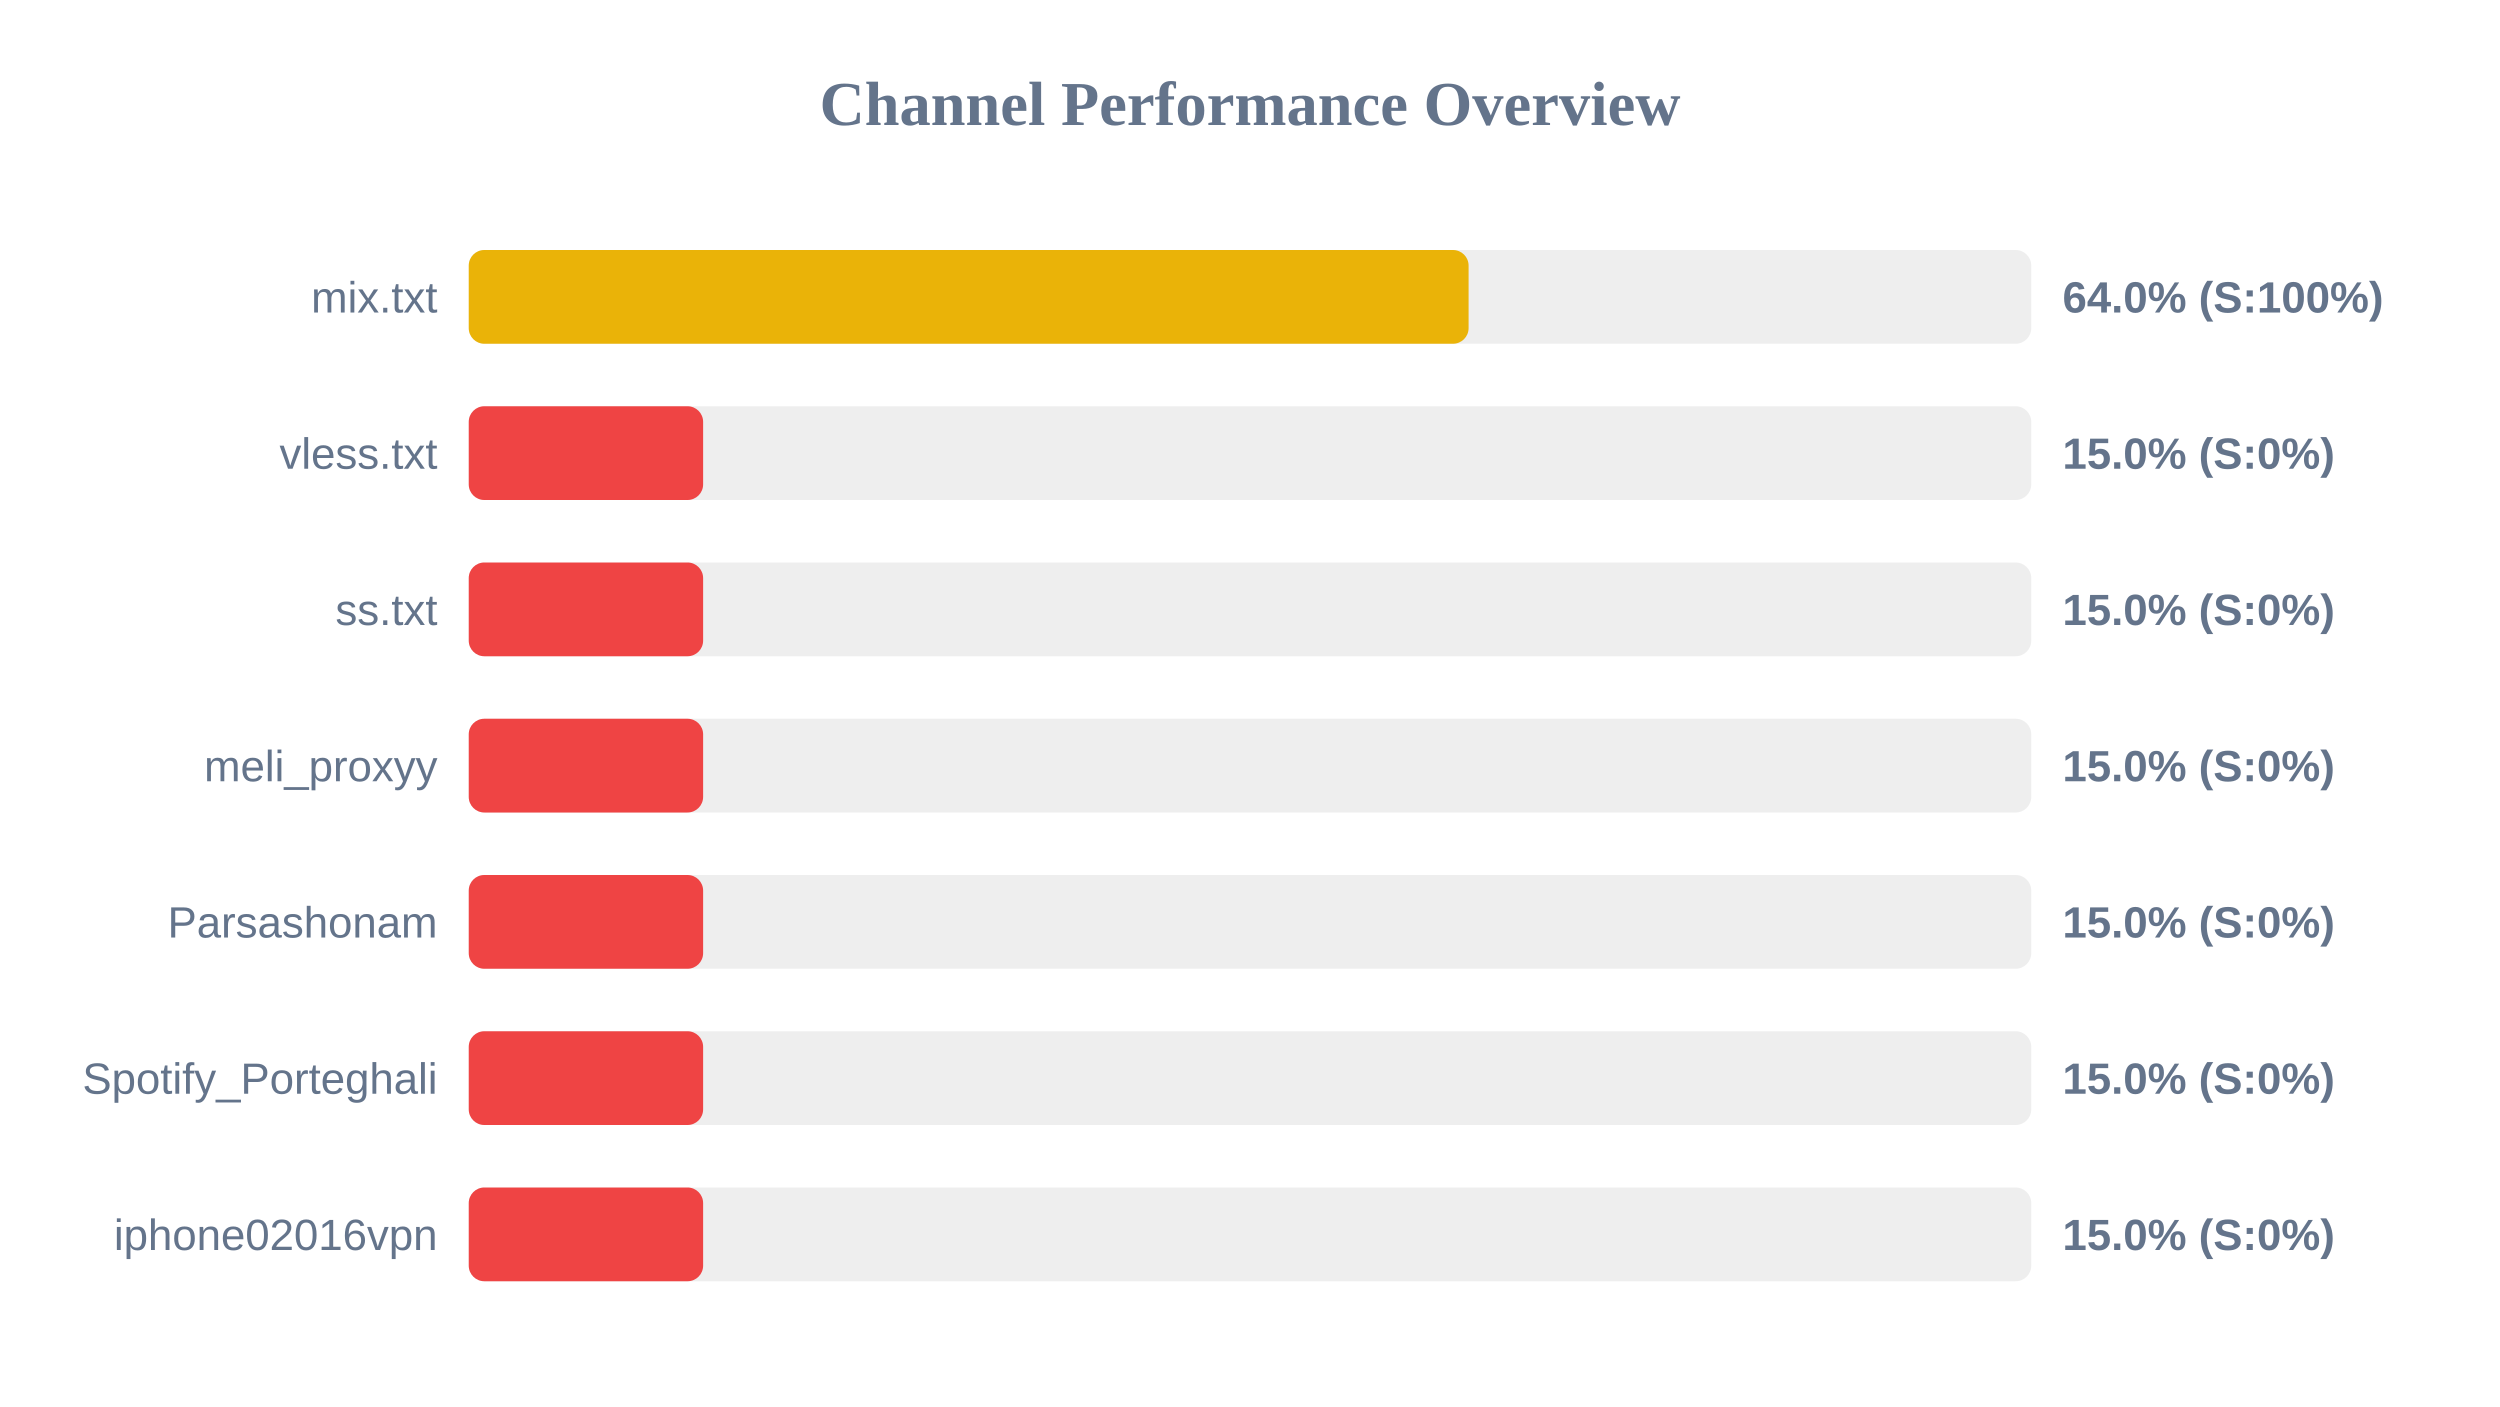
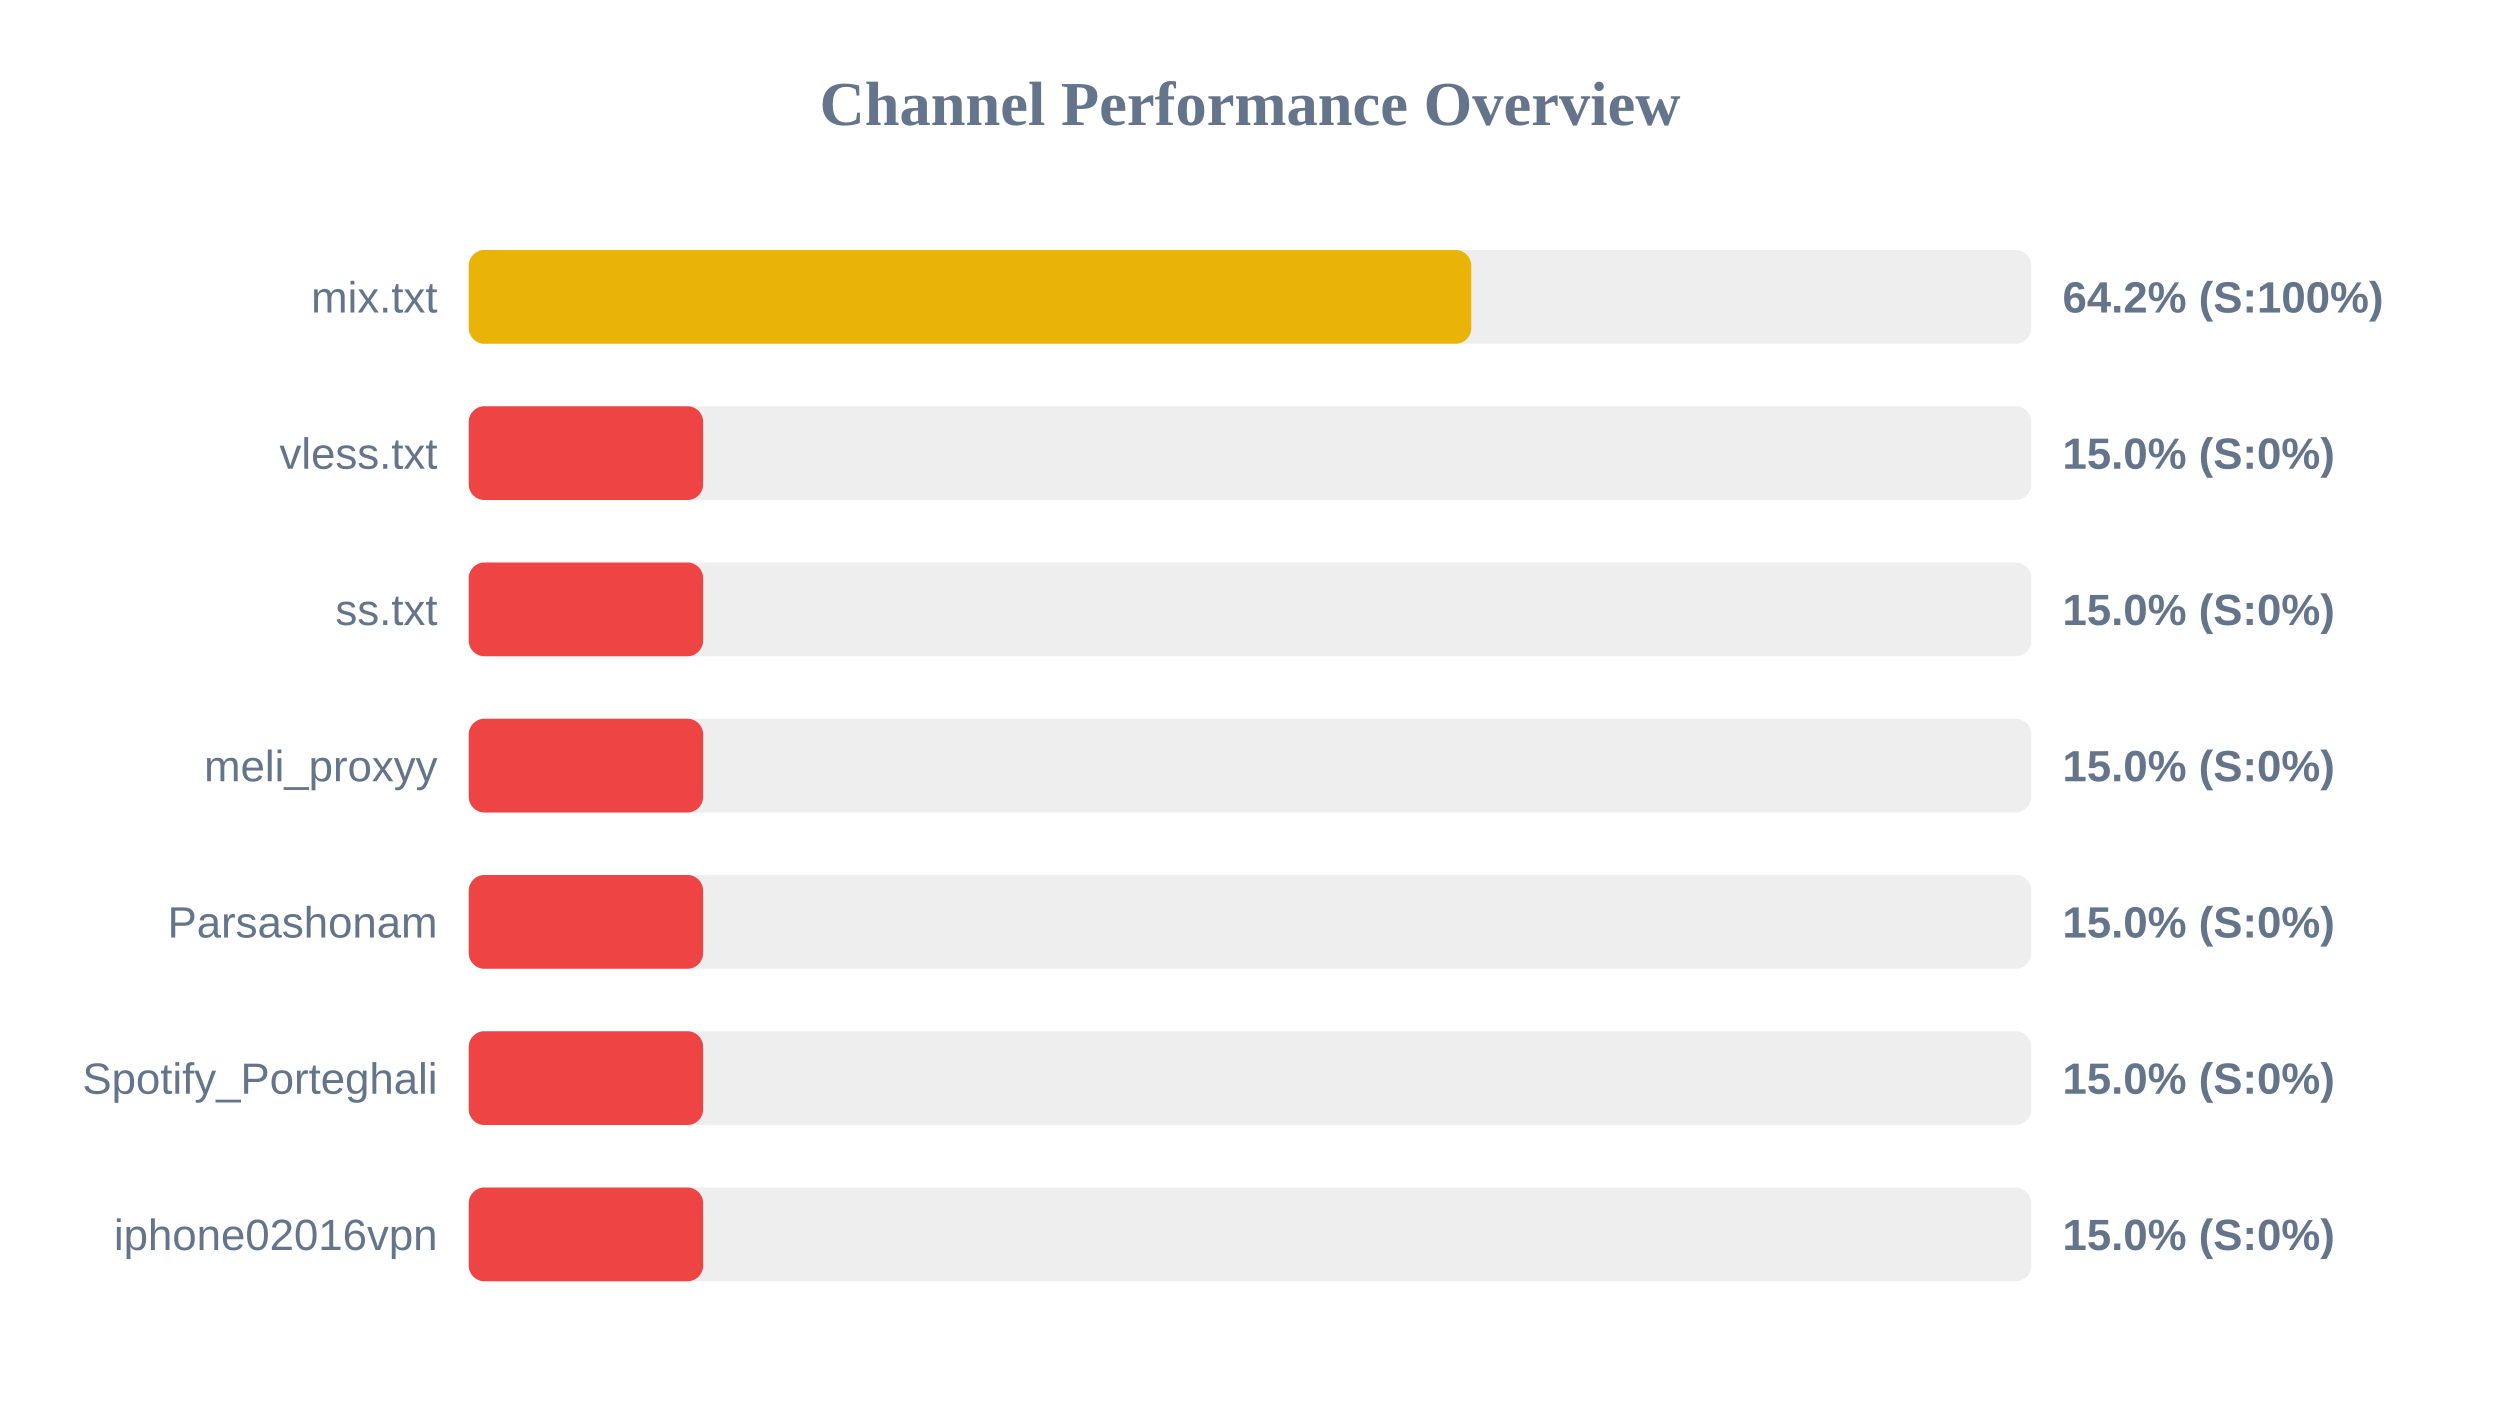
<svg xmlns="http://www.w3.org/2000/svg" width="800" height="450" version="1.1">
  <style>
        .row { font: 14px Arial; fill: #64748b; }
        .score { font: bold 14px Arial; fill: #64748b; }
    </style>
  <text x="400" y="40" text-anchor="middle" font-size="20px" font-weight="bold" fill="#64748b">Channel Performance Overview</text>
  <rect x="150" y="80" width="500" height="30" fill="#eee" rx="5" />
-   <rect x="150" y="80" width="319.95" height="30" fill="#eab308" rx="5" />
+   <rect x="150" y="80" width="320.8" height="30" fill="#eab308" rx="5" />
  <text x="140" y="100" text-anchor="end" class="row">mix.txt</text>
-   <text x="660" y="100" text-anchor="start" class="score">64.0% (S:100%)</text>
+   <text x="660" y="100" text-anchor="start" class="score">64.2% (S:100%)</text>
  <rect x="150" y="130" width="500" height="30" fill="#eee" rx="5" />
  <rect x="150" y="130" width="75.0" height="30" fill="#ef4444" rx="5" />
  <text x="140" y="150" text-anchor="end" class="row">vless.txt</text>
  <text x="660" y="150" text-anchor="start" class="score">15.0% (S:0%)</text>
  <rect x="150" y="180" width="500" height="30" fill="#eee" rx="5" />
  <rect x="150" y="180" width="75.0" height="30" fill="#ef4444" rx="5" />
  <text x="140" y="200" text-anchor="end" class="row">ss.txt</text>
  <text x="660" y="200" text-anchor="start" class="score">15.0% (S:0%)</text>
  <rect x="150" y="230" width="500" height="30" fill="#eee" rx="5" />
  <rect x="150" y="230" width="75.0" height="30" fill="#ef4444" rx="5" />
  <text x="140" y="250" text-anchor="end" class="row">meli_proxyy</text>
  <text x="660" y="250" text-anchor="start" class="score">15.0% (S:0%)</text>
  <rect x="150" y="280" width="500" height="30" fill="#eee" rx="5" />
  <rect x="150" y="280" width="75.0" height="30" fill="#ef4444" rx="5" />
  <text x="140" y="300" text-anchor="end" class="row">Parsashonam</text>
  <text x="660" y="300" text-anchor="start" class="score">15.0% (S:0%)</text>
  <rect x="150" y="330" width="500" height="30" fill="#eee" rx="5" />
  <rect x="150" y="330" width="75.0" height="30" fill="#ef4444" rx="5" />
  <text x="140" y="350" text-anchor="end" class="row">Spotify_Porteghali</text>
  <text x="660" y="350" text-anchor="start" class="score">15.0% (S:0%)</text>
  <rect x="150" y="380" width="500" height="30" fill="#eee" rx="5" />
  <rect x="150" y="380" width="75.0" height="30" fill="#ef4444" rx="5" />
  <text x="140" y="400" text-anchor="end" class="row">iphone02016vpn</text>
  <text x="660" y="400" text-anchor="start" class="score">15.0% (S:0%)</text>
</svg>
